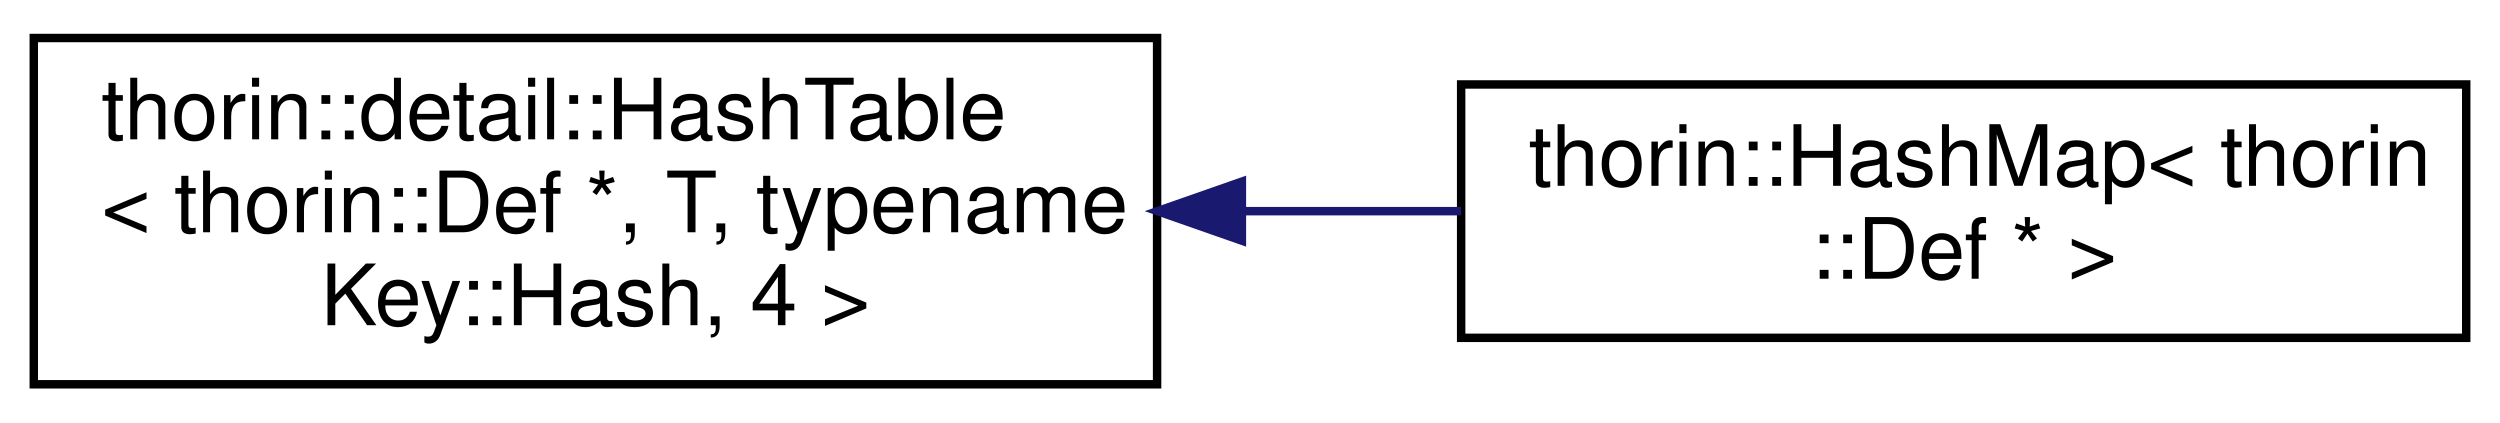
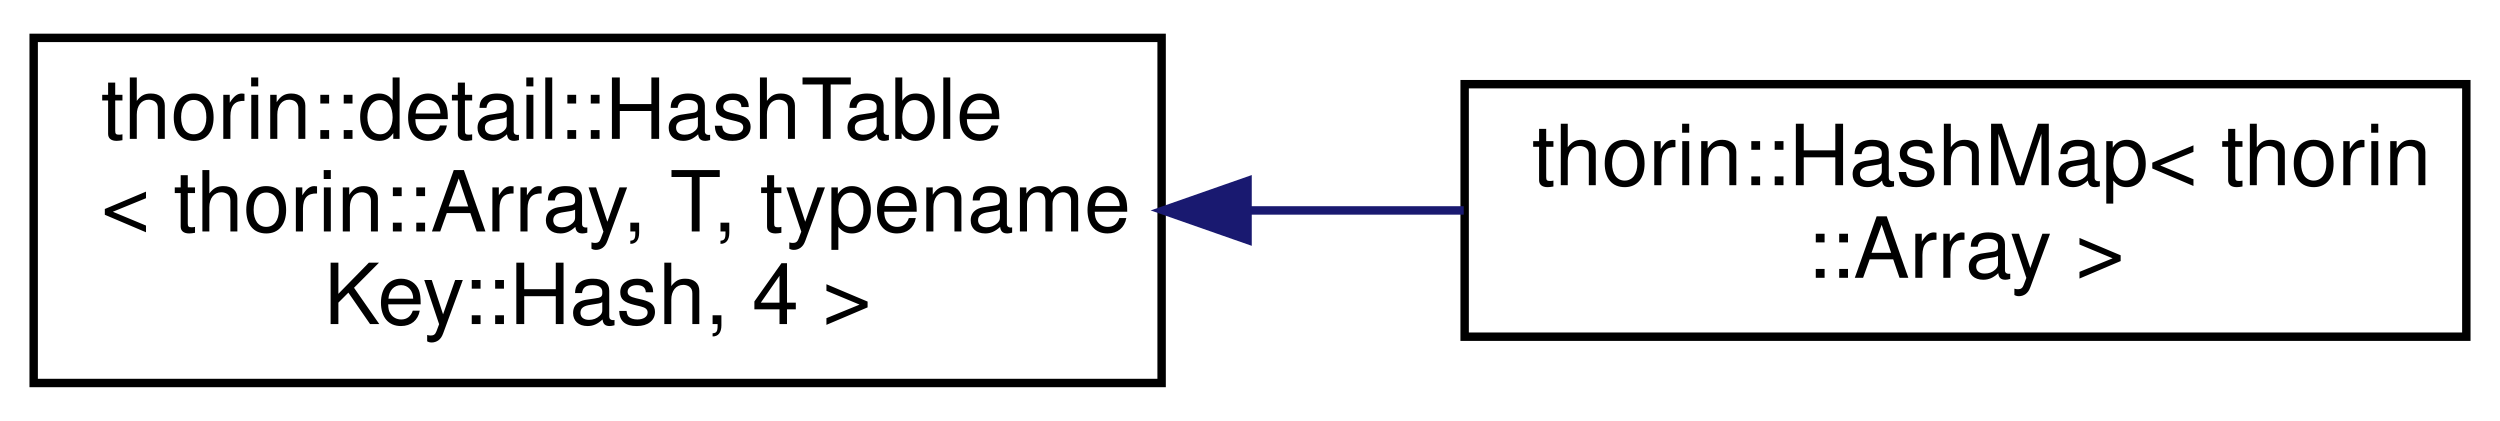
- <svg xmlns="http://www.w3.org/2000/svg" xmlns:xlink="http://www.w3.org/1999/xlink" width="296pt" height="50pt" viewBox="0.00 0.00 296.00 50.00">
+ <svg xmlns="http://www.w3.org/2000/svg" xmlns:xlink="http://www.w3.org/1999/xlink" width="297pt" height="50pt" viewBox="0.00 0.00 297.00 50.00">
  <g id="graph0" class="graph" transform="scale(1 1) rotate(0) translate(4 46)">
    <g id="node1" class="node">
      <g id="a_node1">
        <a xlink:href="classthorin_1_1detail_1_1HashTable.html" target="_top" xlink:title=" ">
-           <polygon fill="none" stroke="black" points="0,-0.5 0,-41.5 133,-41.5 133,-0.5 0,-0.5" />
+           <polygon fill="none" stroke="black" points="0,-0.5 0,-41.5 134,-41.5 134,-0.5 0,-0.5" />
          <text text-anchor="start" x="8" y="-29.5" font-family="Helvetica,sans-Serif" font-size="10.00">thorin::detail::HashTable</text>
-           <text text-anchor="start" x="8" y="-18.5" font-family="Helvetica,sans-Serif" font-size="10.00">&lt; thorin::Def *, T, typename</text>
-           <text text-anchor="middle" x="66.5" y="-7.5" font-family="Helvetica,sans-Serif" font-size="10.00"> Key::Hash, 4 &gt;</text>
+           <text text-anchor="start" x="8" y="-18.5" font-family="Helvetica,sans-Serif" font-size="10.00">&lt; thorin::Array, T, typename</text>
+           <text text-anchor="middle" x="67" y="-7.5" font-family="Helvetica,sans-Serif" font-size="10.00"> Key::Hash, 4 &gt;</text>
        </a>
      </g>
    </g>
    <g id="node2" class="node">
      <g id="a_node2">
        <a xlink:href="classthorin_1_1HashMap.html" target="_top" xlink:title=" ">
-           <polygon fill="none" stroke="black" points="169,-6 169,-36 288,-36 288,-6 169,-6" />
-           <text text-anchor="start" x="177" y="-24" font-family="Helvetica,sans-Serif" font-size="10.00">thorin::HashMap&lt; thorin</text>
-           <text text-anchor="middle" x="228.5" y="-13" font-family="Helvetica,sans-Serif" font-size="10.00">::Def * &gt;</text>
+           <polygon fill="none" stroke="black" points="170,-6 170,-36 289,-36 289,-6 170,-6" />
+           <text text-anchor="start" x="178" y="-24" font-family="Helvetica,sans-Serif" font-size="10.00">thorin::HashMap&lt; thorin</text>
+           <text text-anchor="middle" x="229.5" y="-13" font-family="Helvetica,sans-Serif" font-size="10.00">::Array &gt;</text>
        </a>
      </g>
    </g>
    <g id="edge1" class="edge">
-       <path fill="none" stroke="midnightblue" d="M143.17,-21C151.84,-21 160.59,-21 168.99,-21" />
-       <polygon fill="midnightblue" stroke="midnightblue" points="143.04,-17.5 133.04,-21 143.04,-24.5 143.04,-17.5" />
+       <path fill="none" stroke="midnightblue" d="M144.27,-21C152.88,-21 161.55,-21 169.89,-21" />
+       <polygon fill="midnightblue" stroke="midnightblue" points="144.21,-17.5 134.21,-21 144.21,-24.5 144.21,-17.5" />
    </g>
  </g>
</svg>
